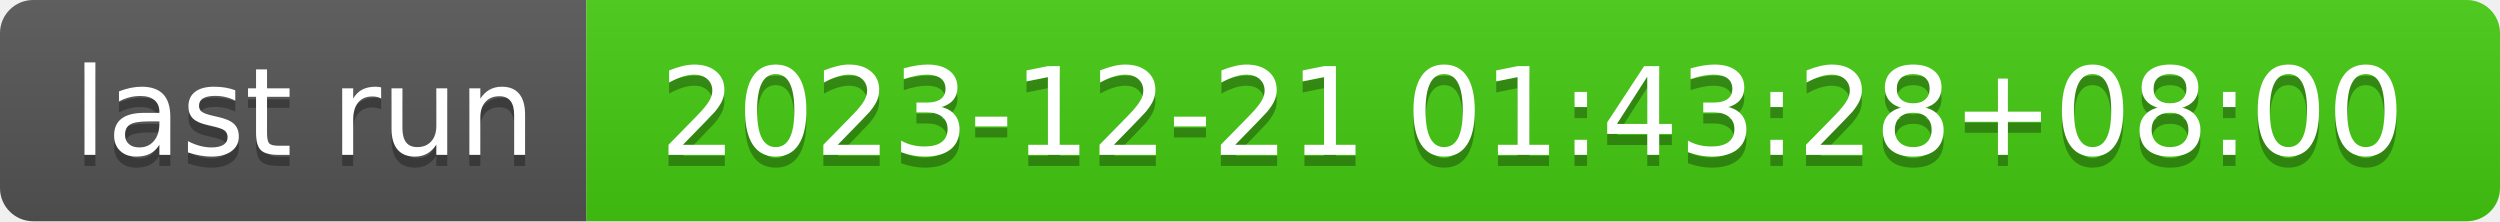
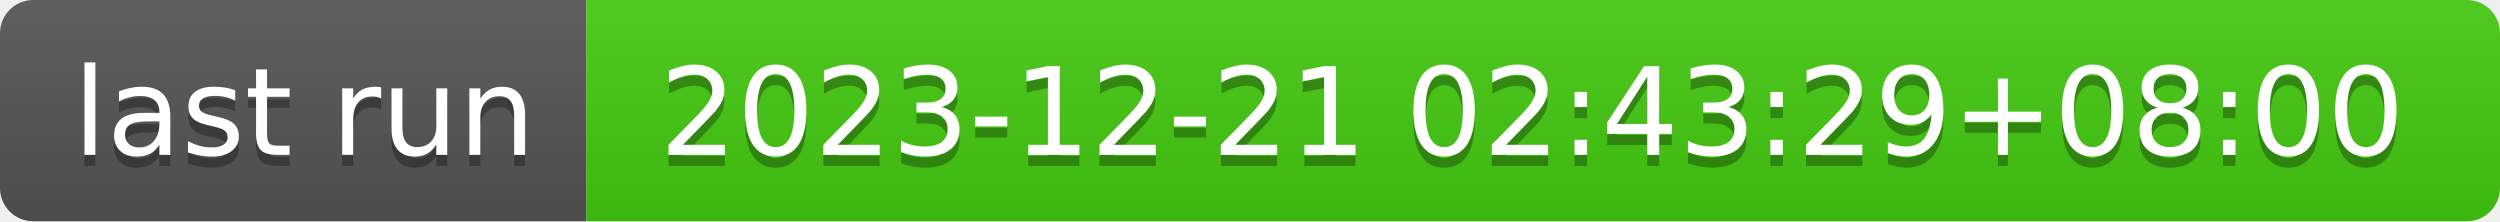
- <svg xmlns="http://www.w3.org/2000/svg" width="226" height="20" role="img" aria-label="last run: 2023-12-21 01:43:28+08:00">
+ <svg xmlns="http://www.w3.org/2000/svg" width="226" height="20" role="img" aria-label="last run: 2023-12-21 02:43:29+08:00">
  <linearGradient id="s" x2="0" y2="100%">
    <stop offset="0" stop-color="#bbb" stop-opacity=".1" />
    <stop offset="1" stop-opacity=".1" />
  </linearGradient>
  <clipPath id="r">
    <rect width="226" height="20" rx="3" fill="#fff" />
  </clipPath>
  <g clip-path="url(#r)">
    <rect width="53" height="20" fill="#555" />
    <rect x="53" width="173" height="20" fill="#4c1" />
    <rect width="226" height="20" fill="url(#s)" />
  </g>
  <g fill="#fff" text-anchor="middle" font-family="Verdana,Geneva,DejaVu Sans,sans-serif" text-rendering="geometricPrecision" font-size="110">
    <text aria-hidden="true" x="275" y="150" fill="#010101" fill-opacity=".3" transform="scale(.1)" textLength="430">last run</text>
    <text x="275" y="140" transform="scale(.1)" fill="#fff" textLength="430">last run</text>
-     <text aria-hidden="true" x="1385" y="150" fill="#010101" fill-opacity=".3" transform="scale(.1)" textLength="1630">2023-12-21 01:43:28+08:00</text>
-     <text x="1385" y="140" transform="scale(.1)" fill="#fff" textLength="1630">2023-12-21 01:43:28+08:00</text>
+     <text aria-hidden="true" x="1385" y="150" fill="#010101" fill-opacity=".3" transform="scale(.1)" textLength="1630">2023-12-21 02:43:29+08:00</text>
+     <text x="1385" y="140" transform="scale(.1)" fill="#fff" textLength="1630">2023-12-21 02:43:29+08:00</text>
  </g>
</svg>
